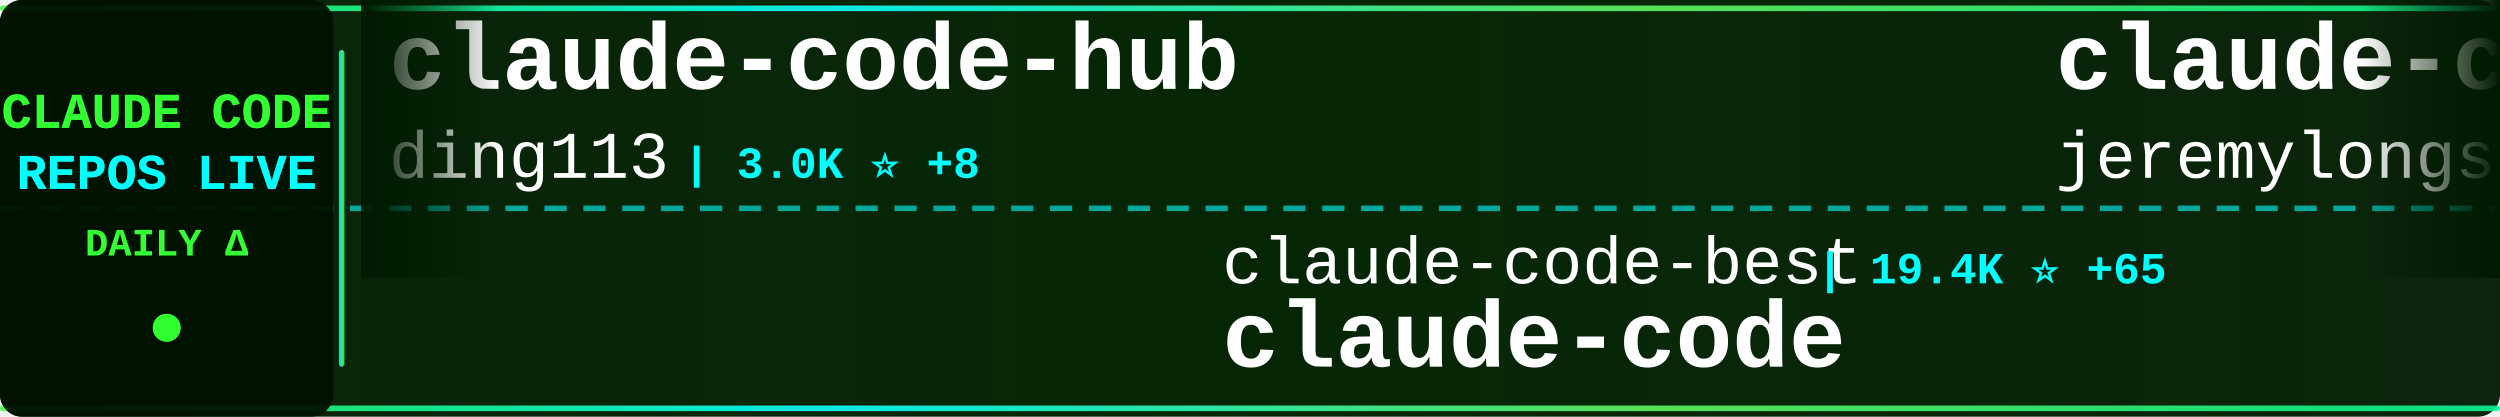
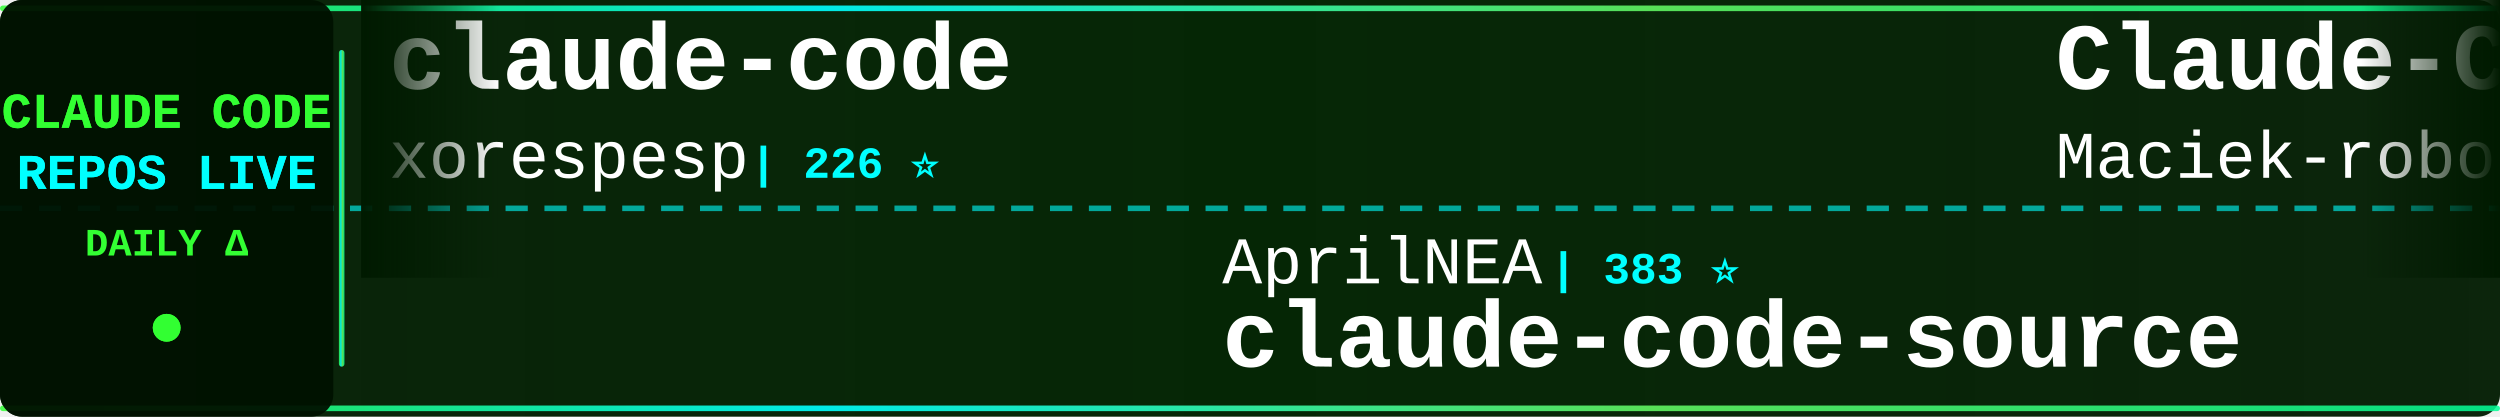
<svg xmlns="http://www.w3.org/2000/svg" width="900" height="150">
  <defs>
    <linearGradient id="tickerBg" x1="0%" y1="0%" x2="100%" y2="0%">
      <stop offset="0%" style="stop-color:#001a00;stop-opacity:0.95" />
      <stop offset="50%" style="stop-color:#002200;stop-opacity:0.98" />
      <stop offset="100%" style="stop-color:#001a00;stop-opacity:0.95" />
    </linearGradient>
    <linearGradient id="borderGrad" x1="0%" y1="0%" x2="100%" y2="0%">
      <stop offset="0%" style="stop-color:#33ff33;stop-opacity:0.85">
        <animate attributeName="stop-opacity" values="0.85;1;0.85" dur="2s" repeatCount="indefinite" />
      </stop>
      <stop offset="33%" style="stop-color:#00ffff;stop-opacity:0.9">
        <animate attributeName="stop-opacity" values="0.9;1;0.9" dur="2.2s" repeatCount="indefinite" />
      </stop>
      <stop offset="66%" style="stop-color:#66ff66;stop-opacity:0.85">
        <animate attributeName="stop-opacity" values="0.85;1;0.85" dur="1.8s" repeatCount="indefinite" />
      </stop>
      <stop offset="100%" style="stop-color:#00ff99;stop-opacity:0.85">
        <animate attributeName="stop-opacity" values="0.85;1;0.85" dur="2s" repeatCount="indefinite" />
      </stop>
    </linearGradient>
    <filter id="textGlow">
      <feGaussianBlur stdDeviation="0.1" result="coloredBlur" />
      <feMerge>
        <feMergeNode in="coloredBlur" />
        <feMergeNode in="SourceGraphic" />
      </feMerge>
    </filter>
    <filter id="metricGlow">
      <feGaussianBlur stdDeviation="0.2" result="coloredBlur" />
      <feMerge>
        <feMergeNode in="coloredBlur" />
        <feMergeNode in="SourceGraphic" />
      </feMerge>
    </filter>
    <linearGradient id="leftFade" x1="0%" y1="0%" x2="100%" y2="0%">
      <stop offset="0%" style="stop-color:#001a00;stop-opacity:1" />
      <stop offset="100%" style="stop-color:#001a00;stop-opacity:0" />
    </linearGradient>
    <linearGradient id="rightFade" x1="0%" y1="0%" x2="100%" y2="0%">
      <stop offset="0%" style="stop-color:#001a00;stop-opacity:0" />
      <stop offset="100%" style="stop-color:#001a00;stop-opacity:1" />
    </linearGradient>
  </defs>
  <rect width="900" height="150" fill="url(#tickerBg)" rx="8" />
  <rect x="0" y="2" width="900" height="2" fill="url(#borderGrad)" rx="1" />
  <rect x="0" y="146" width="900" height="2" fill="url(#borderGrad)" rx="1" />
  <line x1="0" y1="75" x2="900" y2="75" stroke="#00ffff" stroke-width="2" stroke-dasharray="8 6" opacity="0.6" />
  <rect x="0" y="0" width="120" height="150" fill="#001100" opacity="0.95" rx="8" />
  <text x="60" y="46" font-family="'Courier New', monospace" font-size="18" font-weight="bold" fill="#33ff33" text-anchor="middle" filter="url(#textGlow)">
    CLAUDE CODE
  </text>
  <text x="60" y="68" font-family="'Courier New', monospace" font-size="18" font-weight="bold" fill="#00ffff" text-anchor="middle" filter="url(#textGlow)">
    REPOS LIVE
  </text>
  <text x="60" y="92" font-family="'Courier New', monospace" font-size="14" font-weight="bold" fill="#33ff33" text-anchor="middle">
    DAILY Δ
  </text>
  <circle cx="60" cy="118" r="5" fill="#33ff33" filter="url(#metricGlow)">
    <animate attributeName="r" values="4;6;4" dur="1.5s" repeatCount="indefinite" />
    <animate attributeName="opacity" values="0.6;1;0.6" dur="1.5s" repeatCount="indefinite" />
  </circle>
  <rect x="122" y="18" width="2" height="114" fill="url(#borderGrad)" rx="1" />
  <clipPath id="tickerClip">
    <rect x="130" y="0" width="770" height="150" />
  </clipPath>
  <g clip-path="url(#tickerClip)">
    <g id="tickerItems">
      <animateTransform attributeName="transform" attributeType="XML" type="translate" from="0 0" to="-3000 0" dur="54s" repeatCount="indefinite" />
      <g transform="translate(0, 0)">
-         <text x="140" y="32" font-family="'Courier New', monospace" font-size="34" font-weight="bold" fill="#ffffff">claude-code-hub</text>
-         <text x="140" y="64" font-family="'Courier New', monospace" font-size="24" font-weight="normal" fill="#ffffff" opacity="1.0">ding113</text>
-         <text x="246" y="64" font-family="'Courier New', monospace" font-size="16" font-weight="bold" fill="#00ffff"> | 3.0K ⭐ +8</text>
+         <text x="140" y="32" font-family="'Courier New', monospace" font-size="34" font-weight="bold" fill="#ffffff">claude-code</text>
+         <text x="140" y="64" font-family="'Courier New', monospace" font-size="24" font-weight="normal" fill="#ffffff" opacity="1.0">xorespesp</text>
+         <text x="270" y="64" font-family="'Courier New', monospace" font-size="16" font-weight="bold" fill="#00ffff"> | 226 ⭐</text>
      </g>
      <g transform="translate(300, 0)">
-         <text x="140" y="102" font-family="'Courier New', monospace" font-size="24" font-weight="normal" fill="#ffffff" opacity="1.0">claude-code-best</text>
-         <text x="354" y="102" font-family="'Courier New', monospace" font-size="16" font-weight="bold" fill="#00ffff"> | 19.4K ⭐ +65</text>
-         <text x="140" y="132" font-family="'Courier New', monospace" font-size="34" font-weight="bold" fill="#ffffff">claude-code</text>
+         <text x="140" y="102" font-family="'Courier New', monospace" font-size="24" font-weight="normal" fill="#ffffff" opacity="1.0">AprilNEA</text>
+         <text x="258" y="102" font-family="'Courier New', monospace" font-size="16" font-weight="bold" fill="#00ffff"> | 383 ⭐</text>
+         <text x="140" y="132" font-family="'Courier New', monospace" font-size="34" font-weight="bold" fill="#ffffff">claude-code-source</text>
      </g>
      <g transform="translate(600, 0)">
-         <text x="140" y="32" font-family="'Courier New', monospace" font-size="34" font-weight="bold" fill="#ffffff">claude-code-plugins-plus...</text>
-         <text x="140" y="64" font-family="'Courier New', monospace" font-size="24" font-weight="normal" fill="#ffffff" opacity="1.0">jeremylongshore</text>
-         <text x="342" y="64" font-family="'Courier New', monospace" font-size="16" font-weight="bold" fill="#00ffff"> | 2.3K ⭐ +5</text>
+         <text x="140" y="32" font-family="'Courier New', monospace" font-size="34" font-weight="bold" fill="#ffffff">Claude-Code-Usage-Monito...</text>
+         <text x="140" y="64" font-family="'Courier New', monospace" font-size="24" font-weight="normal" fill="#ffffff" opacity="1.0">Maciek-roboblog</text>
+         <text x="342" y="64" font-family="'Courier New', monospace" font-size="16" font-weight="bold" fill="#00ffff"> | 8.1K ⭐ +9</text>
      </g>
      <g transform="translate(900, 0)">
-         <text x="140" y="102" font-family="'Courier New', monospace" font-size="24" font-weight="normal" fill="#ffffff" opacity="1.0">Windy3f3f3f3f</text>
-         <text x="318" y="102" font-family="'Courier New', monospace" font-size="16" font-weight="bold" fill="#00ffff"> | 2.5K ⭐ +5</text>
-         <text x="140" y="132" font-family="'Courier New', monospace" font-size="34" font-weight="bold" fill="#ffffff">how-claude-code-works</text>
-       </g>
-       <g transform="translate(1200, 0)">
-         <text x="140" y="32" font-family="'Courier New', monospace" font-size="34" font-weight="bold" fill="#ffffff">claude-code-from-scratch</text>
-         <text x="140" y="64" font-family="'Courier New', monospace" font-size="24" font-weight="normal" fill="#ffffff" opacity="1.0">Windy3f3f3f3f</text>
-         <text x="318" y="64" font-family="'Courier New', monospace" font-size="16" font-weight="bold" fill="#00ffff"> | 1.3K ⭐ +11</text>
-       </g>
-       <g transform="translate(1500, 0)">
-         <text x="140" y="102" font-family="'Courier New', monospace" font-size="24" font-weight="normal" fill="#ffffff" opacity="1.0">lorryjovens-hub</text>
-         <text x="342" y="102" font-family="'Courier New', monospace" font-size="16" font-weight="bold" fill="#00ffff"> | 1.6K ⭐</text>
-         <text x="140" y="132" font-family="'Courier New', monospace" font-size="34" font-weight="bold" fill="#ffffff">claude-code-rust</text>
-       </g>
-       <g transform="translate(1800, 0)">
-         <text x="140" y="32" font-family="'Courier New', monospace" font-size="34" font-weight="bold" fill="#ffffff">claude-code-rev</text>
-         <text x="140" y="64" font-family="'Courier New', monospace" font-size="24" font-weight="normal" fill="#ffffff" opacity="1.0">oboard</text>
-         <text x="234" y="64" font-family="'Courier New', monospace" font-size="16" font-weight="bold" fill="#00ffff"> | 3.2K ⭐ +4</text>
-       </g>
-       <g transform="translate(2100, 0)">
        <text x="140" y="102" font-family="'Courier New', monospace" font-size="24" font-weight="normal" fill="#ffffff" opacity="1.0">andrew-kramer-inno</text>
        <text x="378" y="102" font-family="'Courier New', monospace" font-size="16" font-weight="bold" fill="#00ffff"> | 592 ⭐ +1</text>
        <text x="140" y="132" font-family="'Courier New', monospace" font-size="34" font-weight="bold" fill="#ffffff">claude-code-source-build</text>
      </g>
+       <g transform="translate(1200, 0)">
+         <text x="140" y="32" font-family="'Courier New', monospace" font-size="34" font-weight="bold" fill="#ffffff">claude-code-hub</text>
+         <text x="140" y="64" font-family="'Courier New', monospace" font-size="24" font-weight="normal" fill="#ffffff" opacity="1.0">ding113</text>
+         <text x="246" y="64" font-family="'Courier New', monospace" font-size="16" font-weight="bold" fill="#00ffff"> | 3.0K ⭐ +7</text>
+       </g>
+       <g transform="translate(1500, 0)">
+         <text x="140" y="102" font-family="'Courier New', monospace" font-size="24" font-weight="normal" fill="#ffffff" opacity="1.0">isboyjc</text>
+         <text x="246" y="102" font-family="'Courier New', monospace" font-size="16" font-weight="bold" fill="#00ffff"> | 158 ⭐</text>
+         <text x="140" y="132" font-family="'Courier New', monospace" font-size="34" font-weight="bold" fill="#ffffff">claude-code</text>
+       </g>
+       <g transform="translate(1800, 0)">
+         <text x="140" y="32" font-family="'Courier New', monospace" font-size="34" font-weight="bold" fill="#ffffff">antigravity-awesome-skil...</text>
+         <text x="140" y="64" font-family="'Courier New', monospace" font-size="24" font-weight="normal" fill="#ffffff" opacity="1.0">sickn33</text>
+         <text x="246" y="64" font-family="'Courier New', monospace" font-size="16" font-weight="bold" fill="#00ffff"> | 39.6K ⭐ +128</text>
+       </g>
+       <g transform="translate(2100, 0)">
+         <text x="140" y="102" font-family="'Courier New', monospace" font-size="24" font-weight="normal" fill="#ffffff" opacity="1.0">Yuyz0112</text>
+         <text x="258" y="102" font-family="'Courier New', monospace" font-size="16" font-weight="bold" fill="#00ffff"> | 2.4K ⭐ +1</text>
+         <text x="140" y="132" font-family="'Courier New', monospace" font-size="34" font-weight="bold" fill="#ffffff">claude-code-reverse</text>
+       </g>
      <g transform="translate(2400, 0)">
-         <text x="140" y="32" font-family="'Courier New', monospace" font-size="34" font-weight="bold" fill="#ffffff">claude-code</text>
-         <text x="140" y="64" font-family="'Courier New', monospace" font-size="24" font-weight="normal" fill="#ffffff" opacity="1.0">anthropics</text>
-         <text x="282" y="64" font-family="'Courier New', monospace" font-size="16" font-weight="bold" fill="#00ffff"> | 129.8K ⭐ +268</text>
+         <text x="140" y="32" font-family="'Courier New', monospace" font-size="34" font-weight="bold" fill="#ffffff">claude-code-source-code-...</text>
+         <text x="140" y="64" font-family="'Courier New', monospace" font-size="24" font-weight="normal" fill="#ffffff" opacity="1.0">ghuntley</text>
+         <text x="258" y="64" font-family="'Courier New', monospace" font-size="16" font-weight="bold" fill="#00ffff"> | 981 ⭐</text>
      </g>
      <g transform="translate(2700, 0)">
-         <text x="140" y="102" font-family="'Courier New', monospace" font-size="24" font-weight="normal" fill="#ffffff" opacity="1.0">RishabhK103</text>
-         <text x="294" y="102" font-family="'Courier New', monospace" font-size="16" font-weight="bold" fill="#00ffff"> | 88 ⭐ +1</text>
+         <text x="140" y="102" font-family="'Courier New', monospace" font-size="24" font-weight="normal" fill="#ffffff" opacity="1.0">mehmoodosman</text>
+         <text x="306" y="102" font-family="'Courier New', monospace" font-size="16" font-weight="bold" fill="#00ffff"> | 169 ⭐</text>
        <text x="140" y="132" font-family="'Courier New', monospace" font-size="34" font-weight="bold" fill="#ffffff">claude-code</text>
      </g>
      <g transform="translate(3000, 0)">
-         <text x="140" y="32" font-family="'Courier New', monospace" font-size="34" font-weight="bold" fill="#ffffff">claude-code-hub</text>
-         <text x="140" y="64" font-family="'Courier New', monospace" font-size="24" font-weight="normal" fill="#ffffff" opacity="1.0">ding113</text>
-         <text x="246" y="64" font-family="'Courier New', monospace" font-size="16" font-weight="bold" fill="#00ffff"> | 3.0K ⭐ +8</text>
+         <text x="140" y="32" font-family="'Courier New', monospace" font-size="34" font-weight="bold" fill="#ffffff">claude-code</text>
+         <text x="140" y="64" font-family="'Courier New', monospace" font-size="24" font-weight="normal" fill="#ffffff" opacity="1.0">xorespesp</text>
+         <text x="270" y="64" font-family="'Courier New', monospace" font-size="16" font-weight="bold" fill="#00ffff"> | 226 ⭐</text>
      </g>
      <g transform="translate(3300, 0)">
-         <text x="140" y="102" font-family="'Courier New', monospace" font-size="24" font-weight="normal" fill="#ffffff" opacity="1.0">claude-code-best</text>
-         <text x="354" y="102" font-family="'Courier New', monospace" font-size="16" font-weight="bold" fill="#00ffff"> | 19.4K ⭐ +65</text>
-         <text x="140" y="132" font-family="'Courier New', monospace" font-size="34" font-weight="bold" fill="#ffffff">claude-code</text>
+         <text x="140" y="102" font-family="'Courier New', monospace" font-size="24" font-weight="normal" fill="#ffffff" opacity="1.0">AprilNEA</text>
+         <text x="258" y="102" font-family="'Courier New', monospace" font-size="16" font-weight="bold" fill="#00ffff"> | 383 ⭐</text>
+         <text x="140" y="132" font-family="'Courier New', monospace" font-size="34" font-weight="bold" fill="#ffffff">claude-code-source</text>
      </g>
      <g transform="translate(3600, 0)">
-         <text x="140" y="32" font-family="'Courier New', monospace" font-size="34" font-weight="bold" fill="#ffffff">claude-code-plugins-plus...</text>
-         <text x="140" y="64" font-family="'Courier New', monospace" font-size="24" font-weight="normal" fill="#ffffff" opacity="1.0">jeremylongshore</text>
-         <text x="342" y="64" font-family="'Courier New', monospace" font-size="16" font-weight="bold" fill="#00ffff"> | 2.3K ⭐ +5</text>
+         <text x="140" y="32" font-family="'Courier New', monospace" font-size="34" font-weight="bold" fill="#ffffff">Claude-Code-Usage-Monito...</text>
+         <text x="140" y="64" font-family="'Courier New', monospace" font-size="24" font-weight="normal" fill="#ffffff" opacity="1.0">Maciek-roboblog</text>
+         <text x="342" y="64" font-family="'Courier New', monospace" font-size="16" font-weight="bold" fill="#00ffff"> | 8.1K ⭐ +9</text>
      </g>
      <g transform="translate(3900, 0)">
-         <text x="140" y="102" font-family="'Courier New', monospace" font-size="24" font-weight="normal" fill="#ffffff" opacity="1.0">Windy3f3f3f3f</text>
-         <text x="318" y="102" font-family="'Courier New', monospace" font-size="16" font-weight="bold" fill="#00ffff"> | 2.5K ⭐ +5</text>
-         <text x="140" y="132" font-family="'Courier New', monospace" font-size="34" font-weight="bold" fill="#ffffff">how-claude-code-works</text>
+         <text x="140" y="102" font-family="'Courier New', monospace" font-size="24" font-weight="normal" fill="#ffffff" opacity="1.0">andrew-kramer-inno</text>
+         <text x="378" y="102" font-family="'Courier New', monospace" font-size="16" font-weight="bold" fill="#00ffff"> | 592 ⭐ +1</text>
+         <text x="140" y="132" font-family="'Courier New', monospace" font-size="34" font-weight="bold" fill="#ffffff">claude-code-source-build</text>
      </g>
    </g>
  </g>
  <rect x="130" y="0" width="50" height="100" fill="url(#leftFade)" />
  <rect x="850" y="0" width="50" height="100" fill="url(#rightFade)" />
</svg>
